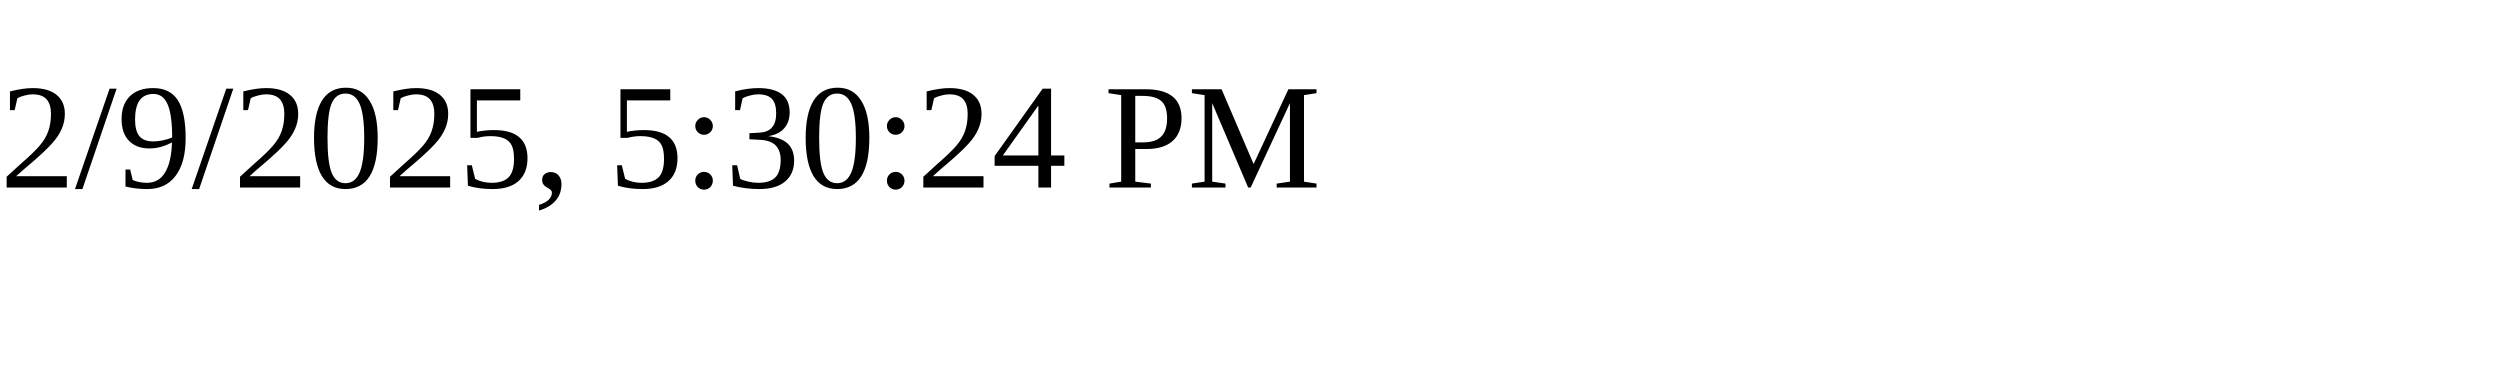
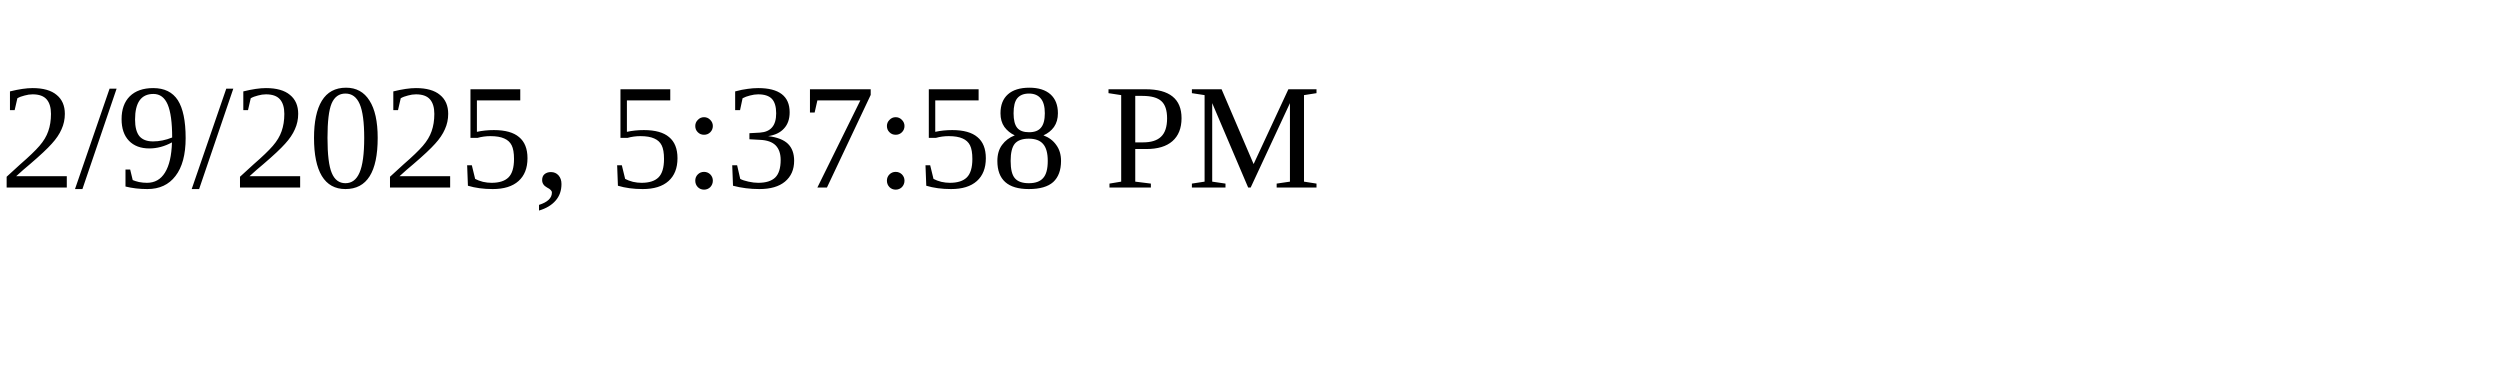
<svg xmlns="http://www.w3.org/2000/svg" height="30" width="200">
-   <text x="0" y="15">2/9/2025, 5:30:24 PM</text>
+   <text x="0" y="15">2/9/2025, 5:37:58 PM</text>
</svg>
